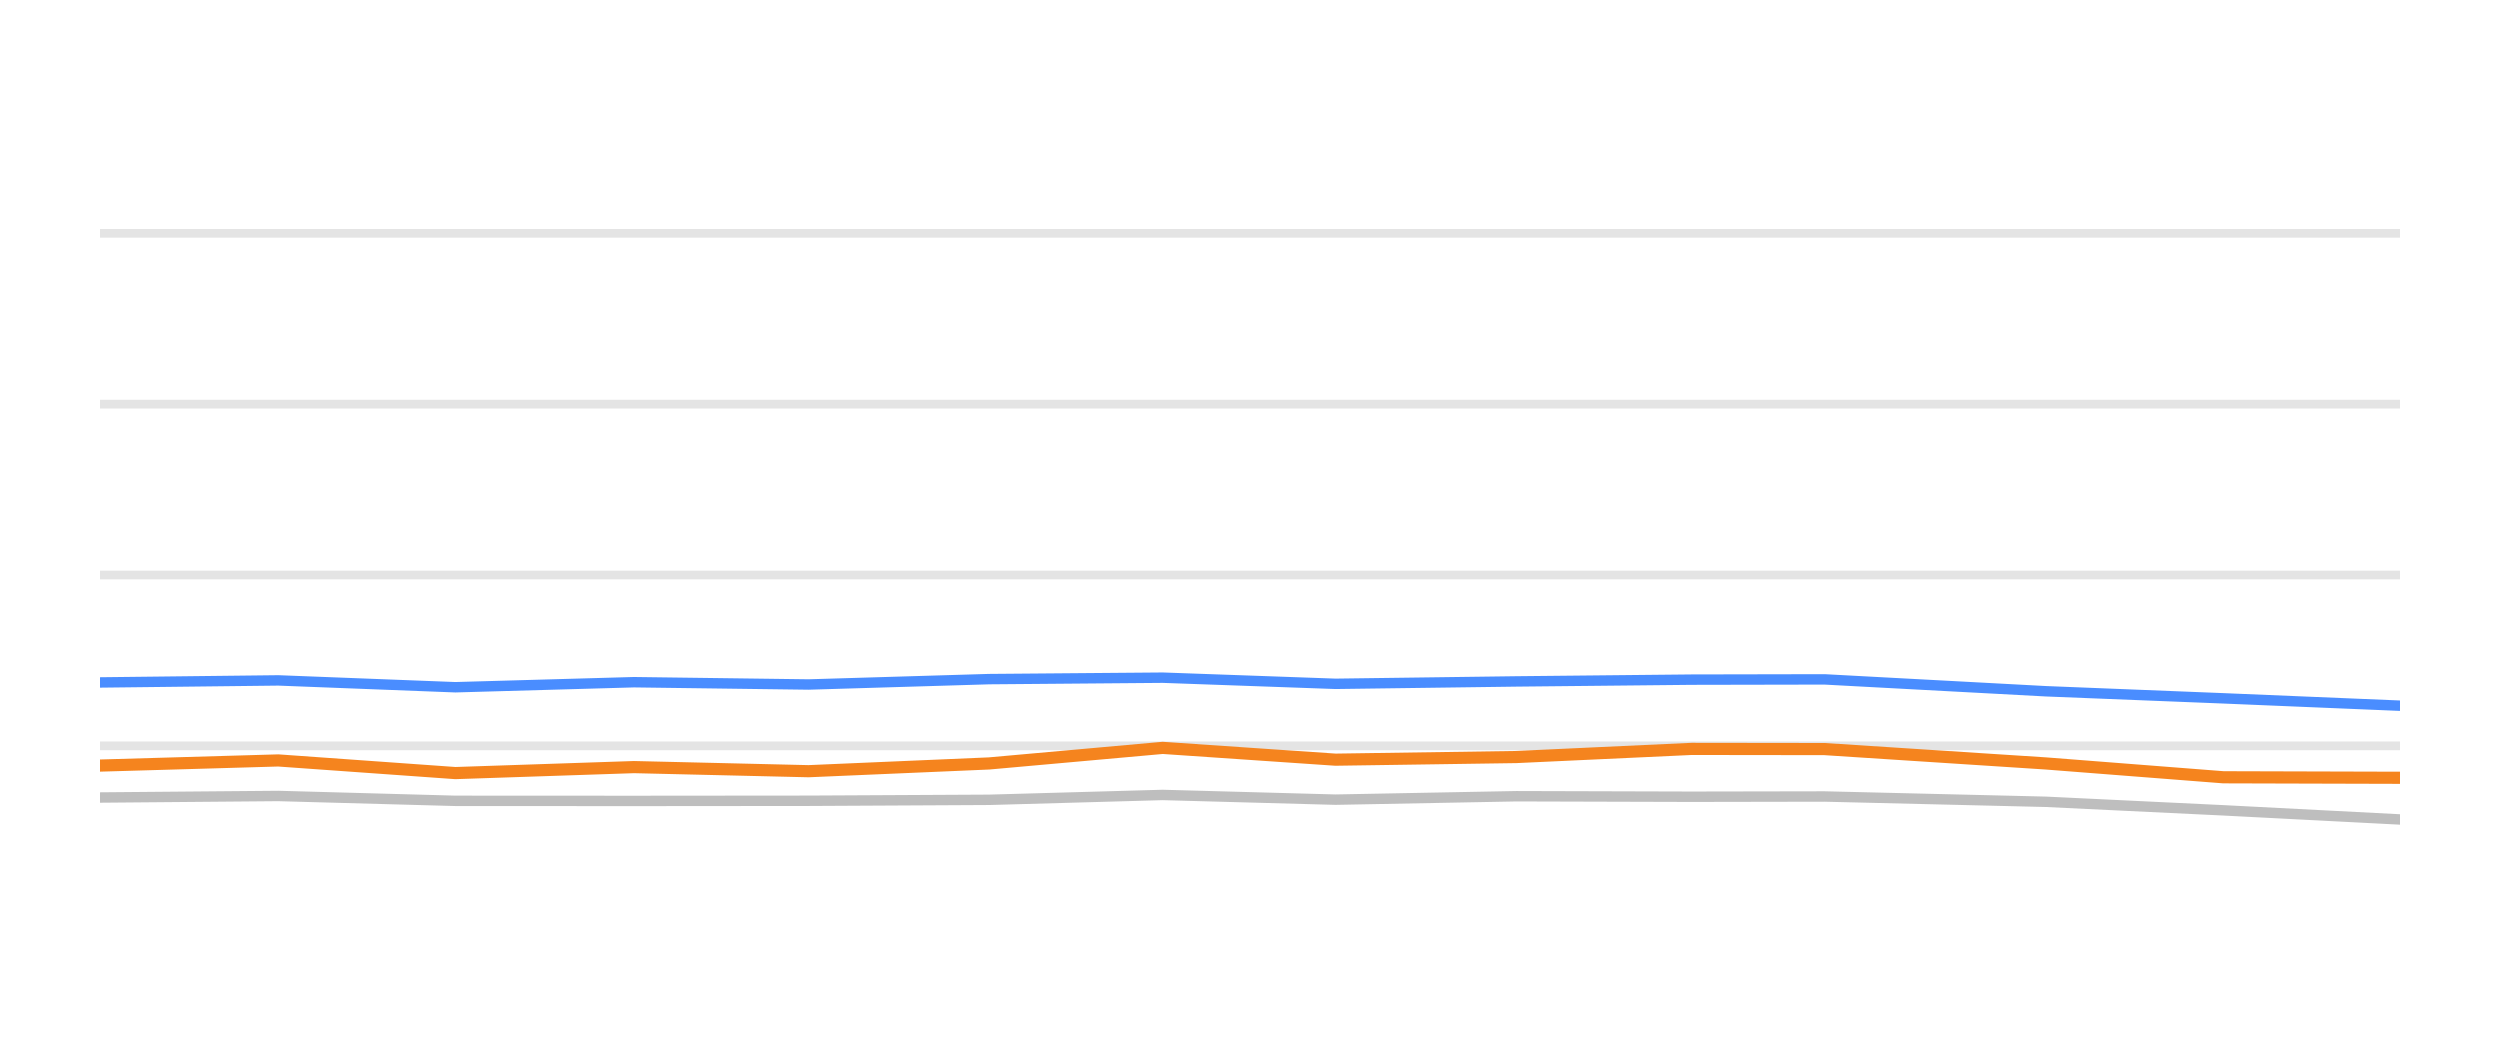
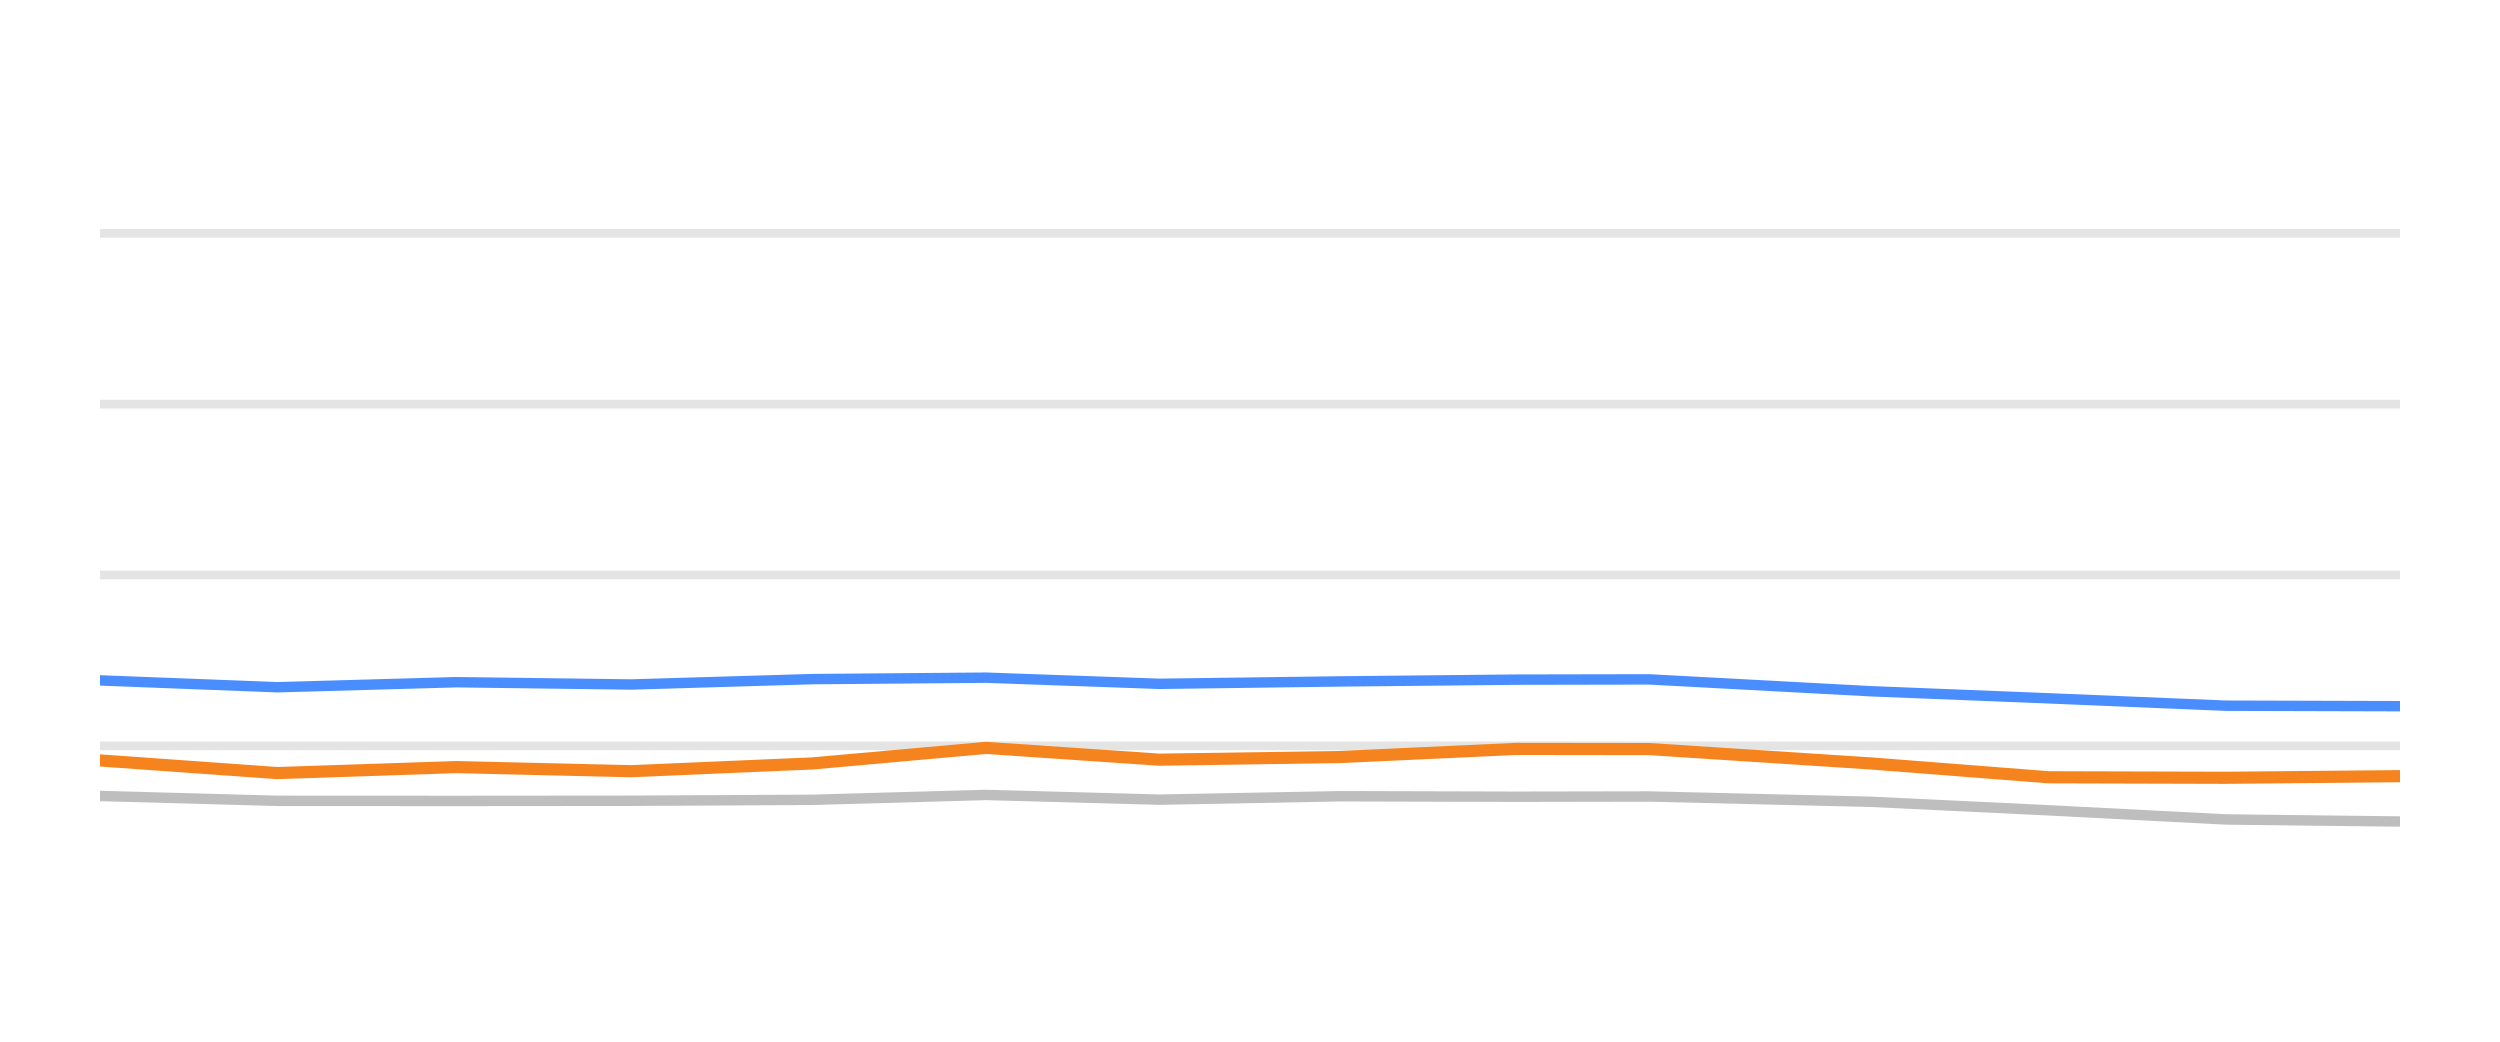
<svg xmlns="http://www.w3.org/2000/svg" width="144pt" height="60pt" viewBox="0 0 144 60" version="1.1">
  <defs>
    <style type="text/css">*{stroke-linejoin: round; stroke-linecap: butt}</style>
  </defs>
  <g id="figure_1">
    <g id="patch_1">
      <path d="M 0 60  L 144 60  L 144 0  L 0 0  L 0 60  z " style="fill: none; opacity: 0" />
    </g>
    <g id="axes_1">
      <g id="patch_2">
        <path d="M 5.76 52.8  L 138.24 52.8  L 138.24 3.6  L 5.76 3.6  L 5.76 52.8  z " style="fill: none" />
      </g>
      <g id="matplotlib.axis_1" />
      <g id="matplotlib.axis_2" />
      <g id="line2d_1">
-         <path d="M 5.76 42.96  L 138.24 42.96  " clip-path="url(#p1687c198b4)" style="fill: none; stroke: #b2b2b2; stroke-opacity: 0.35; stroke-width: 0.5; stroke-linecap: square" />
+         <path d="M 5.76 42.96  L 138.24 42.96  " clip-path="url(#pb4d73db989)" style="fill: none; stroke: #b2b2b2; stroke-opacity: 0.35; stroke-width: 0.5; stroke-linecap: square" />
      </g>
      <g id="line2d_2">
-         <path d="M 5.76 33.12  L 138.24 33.12  " clip-path="url(#p1687c198b4)" style="fill: none; stroke: #b2b2b2; stroke-opacity: 0.35; stroke-width: 0.5; stroke-linecap: square" />
+         <path d="M 5.76 33.12  L 138.24 33.12  " clip-path="url(#pb4d73db989)" style="fill: none; stroke: #b2b2b2; stroke-opacity: 0.35; stroke-width: 0.5; stroke-linecap: square" />
      </g>
      <g id="line2d_3">
-         <path d="M 5.76 23.28  L 138.24 23.28  " clip-path="url(#p1687c198b4)" style="fill: none; stroke: #b2b2b2; stroke-opacity: 0.35; stroke-width: 0.5; stroke-linecap: square" />
+         <path d="M 5.76 23.28  L 138.24 23.28  " clip-path="url(#pb4d73db989)" style="fill: none; stroke: #b2b2b2; stroke-opacity: 0.35; stroke-width: 0.5; stroke-linecap: square" />
      </g>
      <g id="line2d_4">
-         <path d="M 5.76 13.44  L 138.24 13.44  " clip-path="url(#p1687c198b4)" style="fill: none; stroke: #b2b2b2; stroke-opacity: 0.35; stroke-width: 0.5; stroke-linecap: square" />
+         <path d="M 5.76 13.44  L 138.24 13.44  " clip-path="url(#pb4d73db989)" style="fill: none; stroke: #b2b2b2; stroke-opacity: 0.35; stroke-width: 0.5; stroke-linecap: square" />
      </g>
      <g id="line2d_5">
-         <path d="M 5.76 45.937  L 16.027 45.848  L 26.23 46.128  L 36.517 46.133  L 46.573 46.124  L 56.977 46.069  L 66.971 45.789  L 76.927 46.06  L 87.336 45.863  L 97.43 45.892  L 105.091 45.878  L 117.838 46.183  L 128.068 46.675  L 138.24 47.201  " clip-path="url(#p1687c198b4)" style="fill: none; stroke: #bebebe; stroke-width: 0.6; stroke-linecap: round" />
+         <path d="M 5.76 45.848  L 15.983 46.128  L 26.289 46.133  L 36.365 46.124  L 46.789 46.069  L 56.801 45.789  L 66.776 46.06  L 77.206 45.863  L 87.319 45.892  L 94.995 45.878  L 107.766 46.183  L 118.016 46.675  L 128.207 47.201  L 138.24 47.319  " clip-path="url(#pb4d73db989)" style="fill: none; stroke: #bebebe; stroke-width: 0.6; stroke-linecap: round" />
      </g>
      <g id="line2d_6">
-         <path d="M 5.76 39.309  L 16.027 39.191  L 26.23 39.585  L 36.517 39.295  L 46.573 39.427  L 56.977 39.117  L 66.971 39.034  L 76.927 39.388  L 87.336 39.25  L 97.43 39.147  L 105.091 39.132  L 117.838 39.816  L 128.068 40.224  L 138.24 40.648  " clip-path="url(#p1687c198b4)" style="fill: none; stroke: #4a8dff; stroke-width: 0.6; stroke-linecap: round" />
+         <path d="M 5.76 39.191  L 15.983 39.585  L 26.289 39.295  L 36.365 39.427  L 46.789 39.117  L 56.801 39.034  L 66.776 39.388  L 77.206 39.25  L 87.319 39.147  L 94.995 39.132  L 107.766 39.816  L 118.016 40.224  L 128.207 40.648  L 138.24 40.677  " clip-path="url(#pb4d73db989)" style="fill: none; stroke: #4a8dff; stroke-width: 0.6; stroke-linecap: round" />
      </g>
      <g id="line2d_7">
-         <path d="M 5.76 44.097  L 16.027 43.801  L 26.23 44.529  L 36.517 44.185  L 46.573 44.421  L 56.977 43.974  L 66.971 43.078  L 76.927 43.757  L 87.336 43.605  L 97.43 43.137  L 105.091 43.147  L 117.838 43.974  L 128.068 44.771  L 138.24 44.8  " clip-path="url(#p1687c198b4)" style="fill: none; stroke: #f5841e; stroke-width: 0.7; stroke-linecap: round" />
+         <path d="M 5.76 43.801  L 15.983 44.529  L 26.289 44.185  L 36.365 44.421  L 46.789 43.974  L 56.801 43.078  L 66.776 43.757  L 77.206 43.605  L 87.319 43.137  L 94.995 43.147  L 107.766 43.974  L 118.016 44.771  L 128.207 44.8  L 138.24 44.707  " clip-path="url(#pb4d73db989)" style="fill: none; stroke: #f5841e; stroke-width: 0.7; stroke-linecap: round" />
      </g>
    </g>
  </g>
  <defs>
-     <clipPath id="p1687c198b4">
+     <clipPath id="pb4d73db989">
      <rect x="5.76" y="3.6" width="132.48" height="49.2" />
    </clipPath>
  </defs>
</svg>
